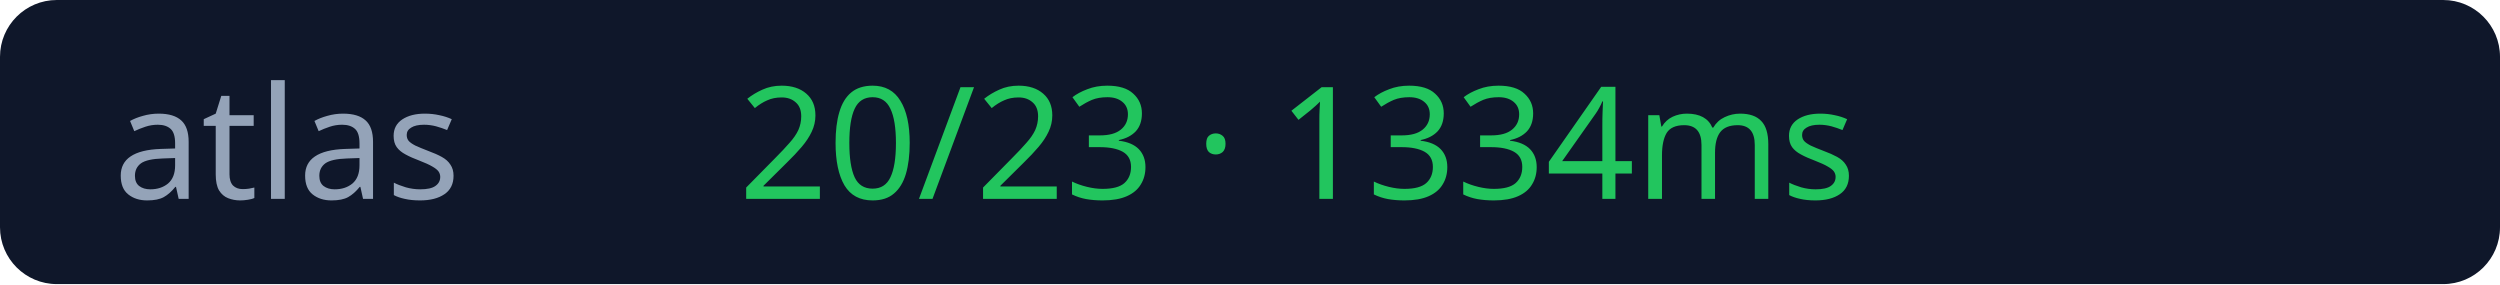
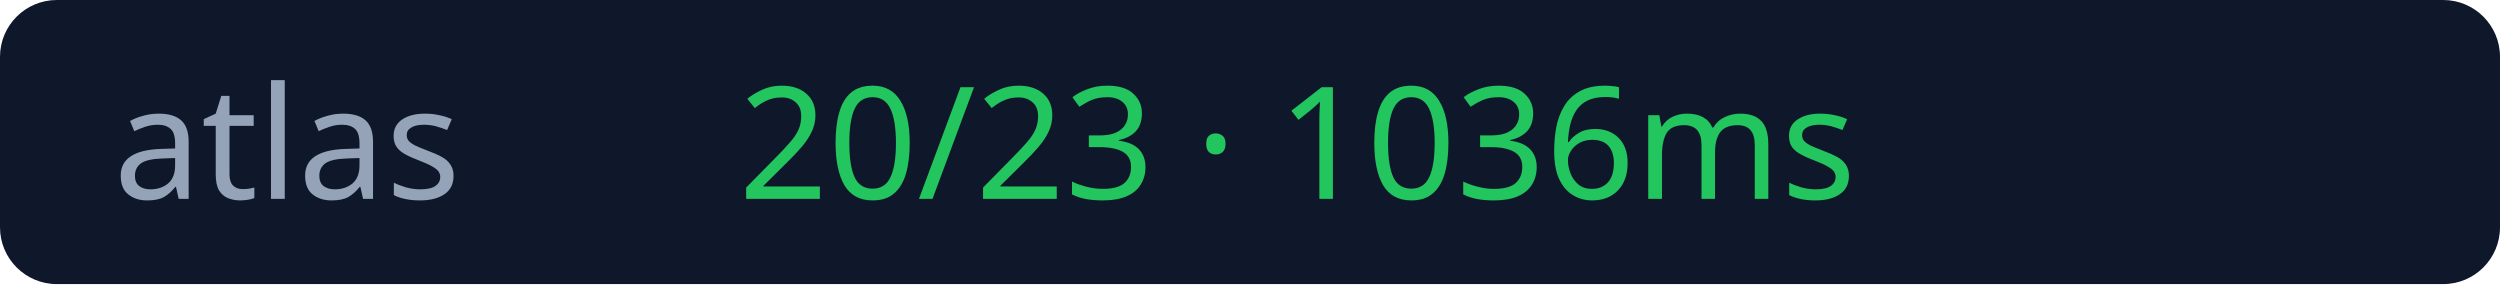
<svg xmlns="http://www.w3.org/2000/svg" width="176" height="20">
  <rect width="176" height="20" rx="4" fill="#0f172a" />
  <text x="8" y="14" fill="#94a3b8" font-size="11" font-family="Verdana">atlas</text>
-   <text x="52" y="14" fill="#22c55e" font-size="11" font-family="Verdana">20/23 · 1334ms</text>
+   <text x="52" y="14" fill="#22c55e" font-size="11" font-family="Verdana">20/23 · 1036ms</text>
</svg>
